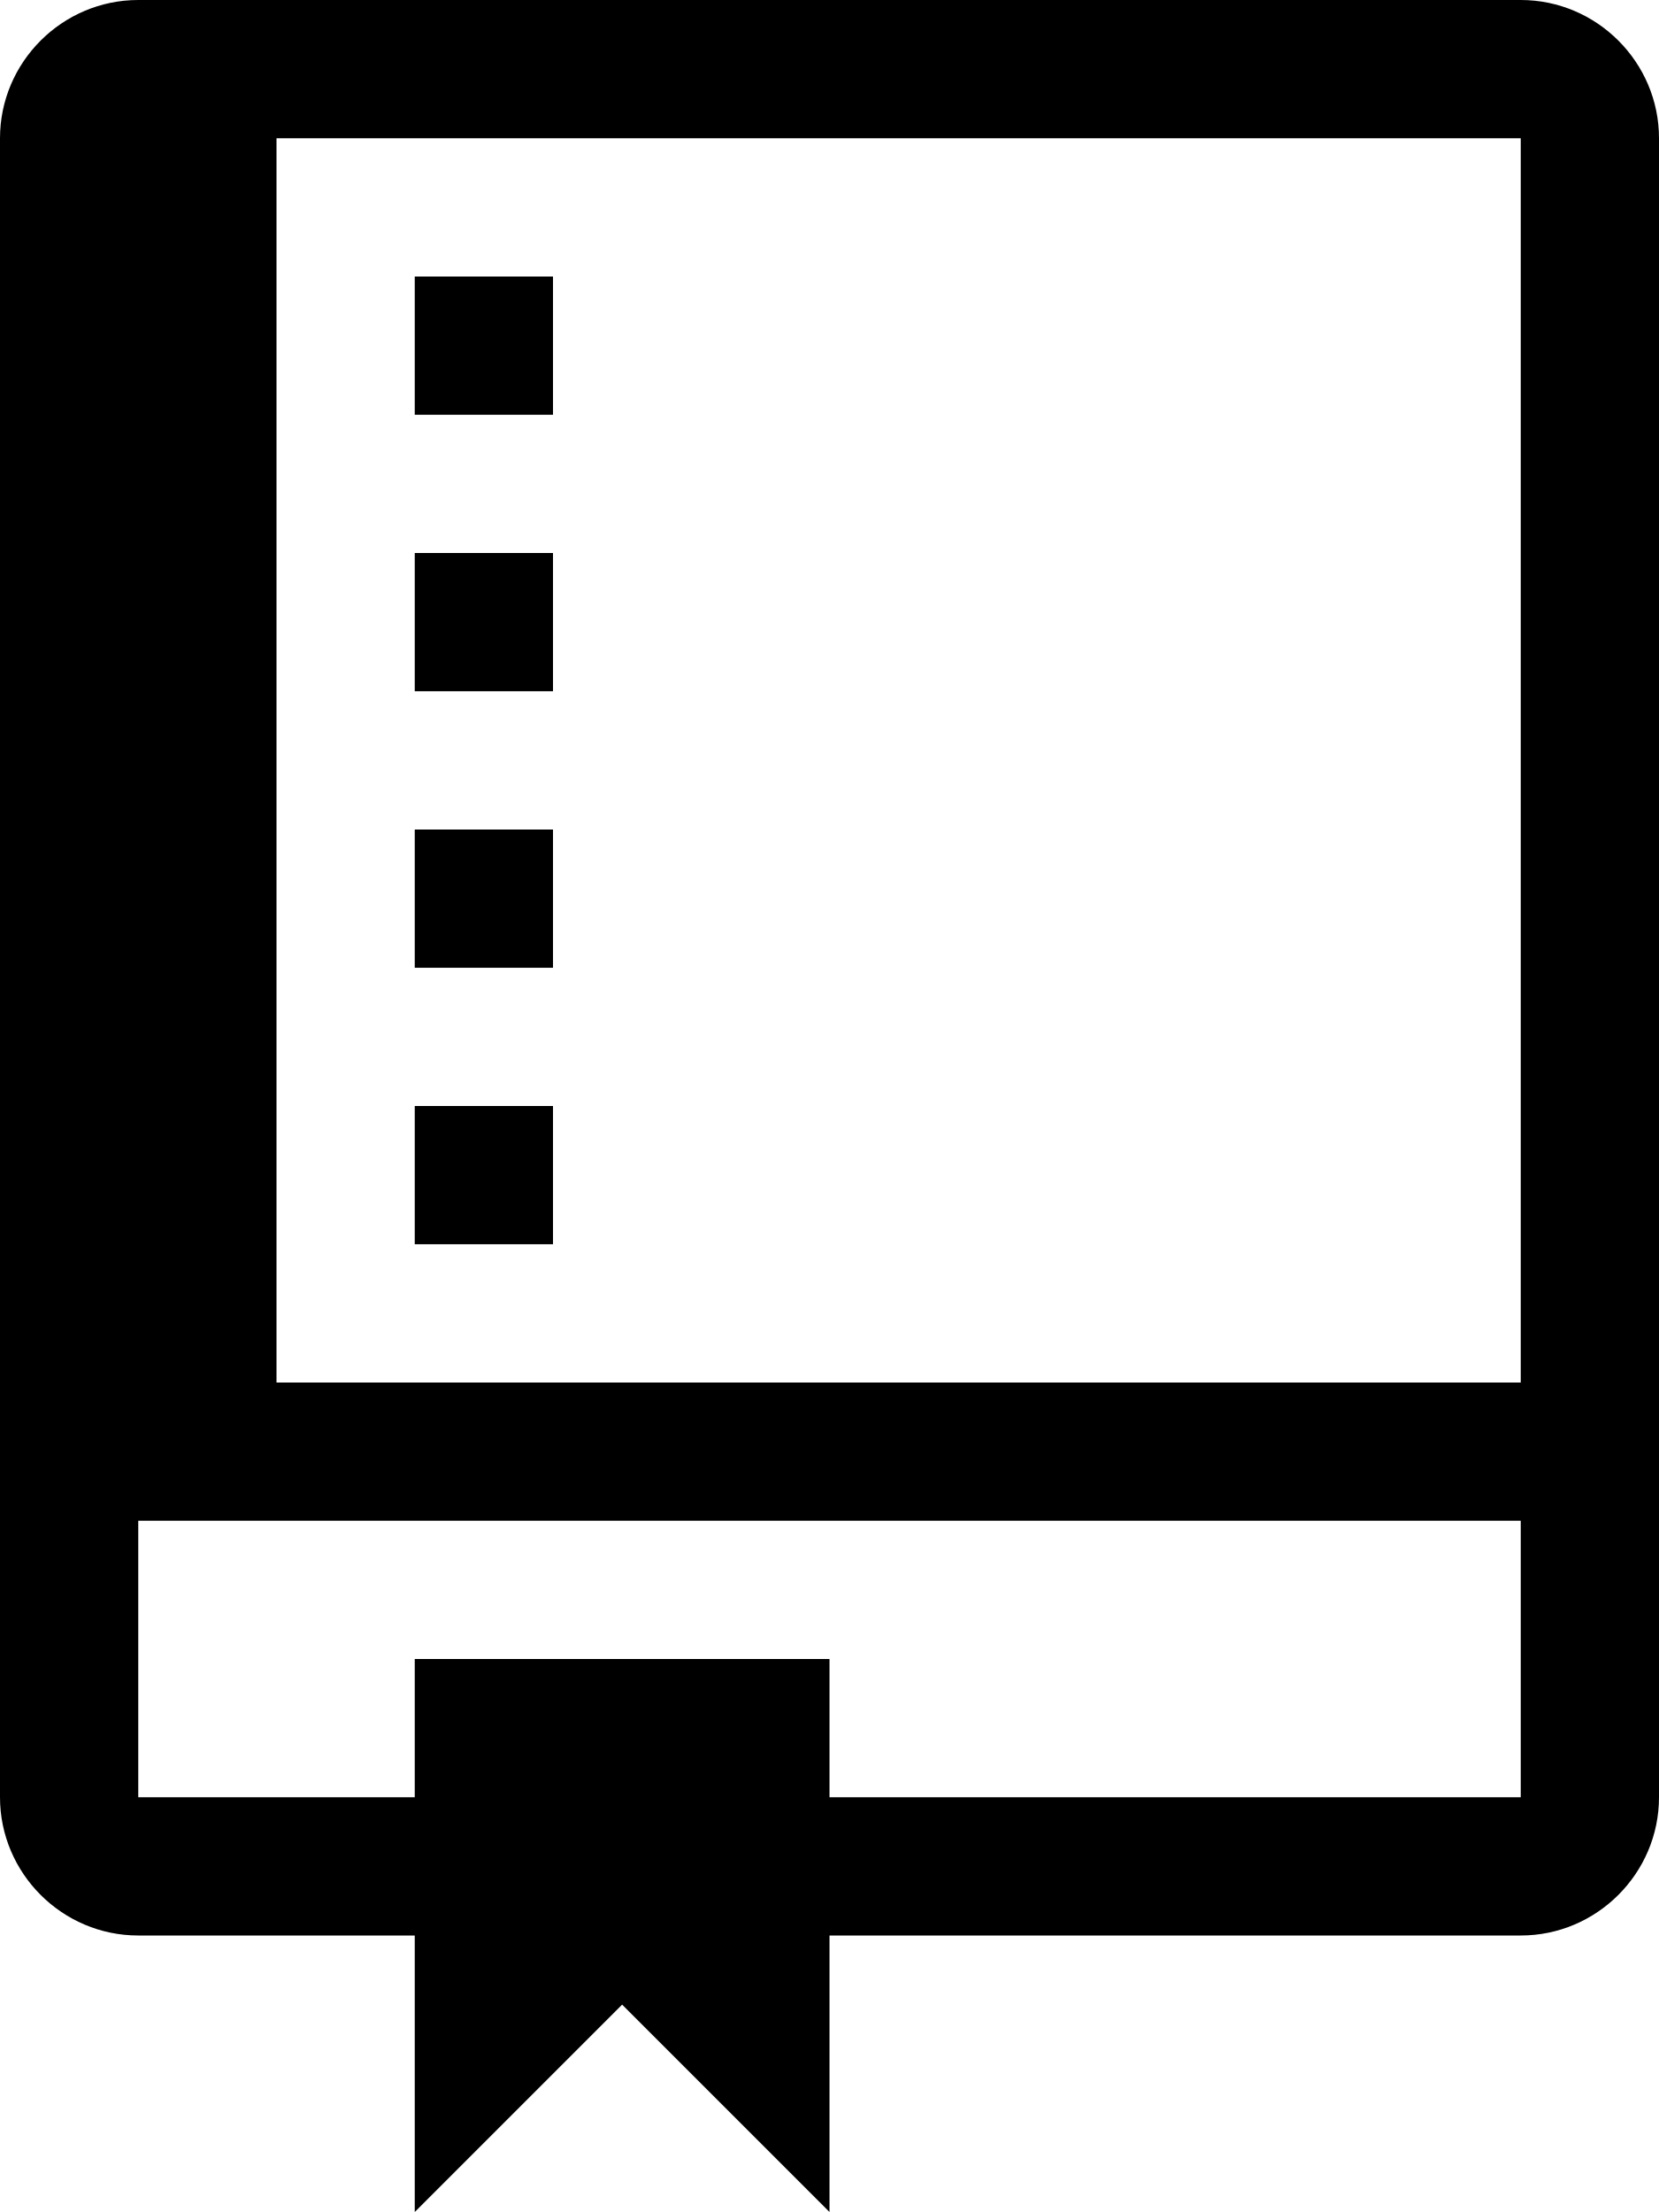
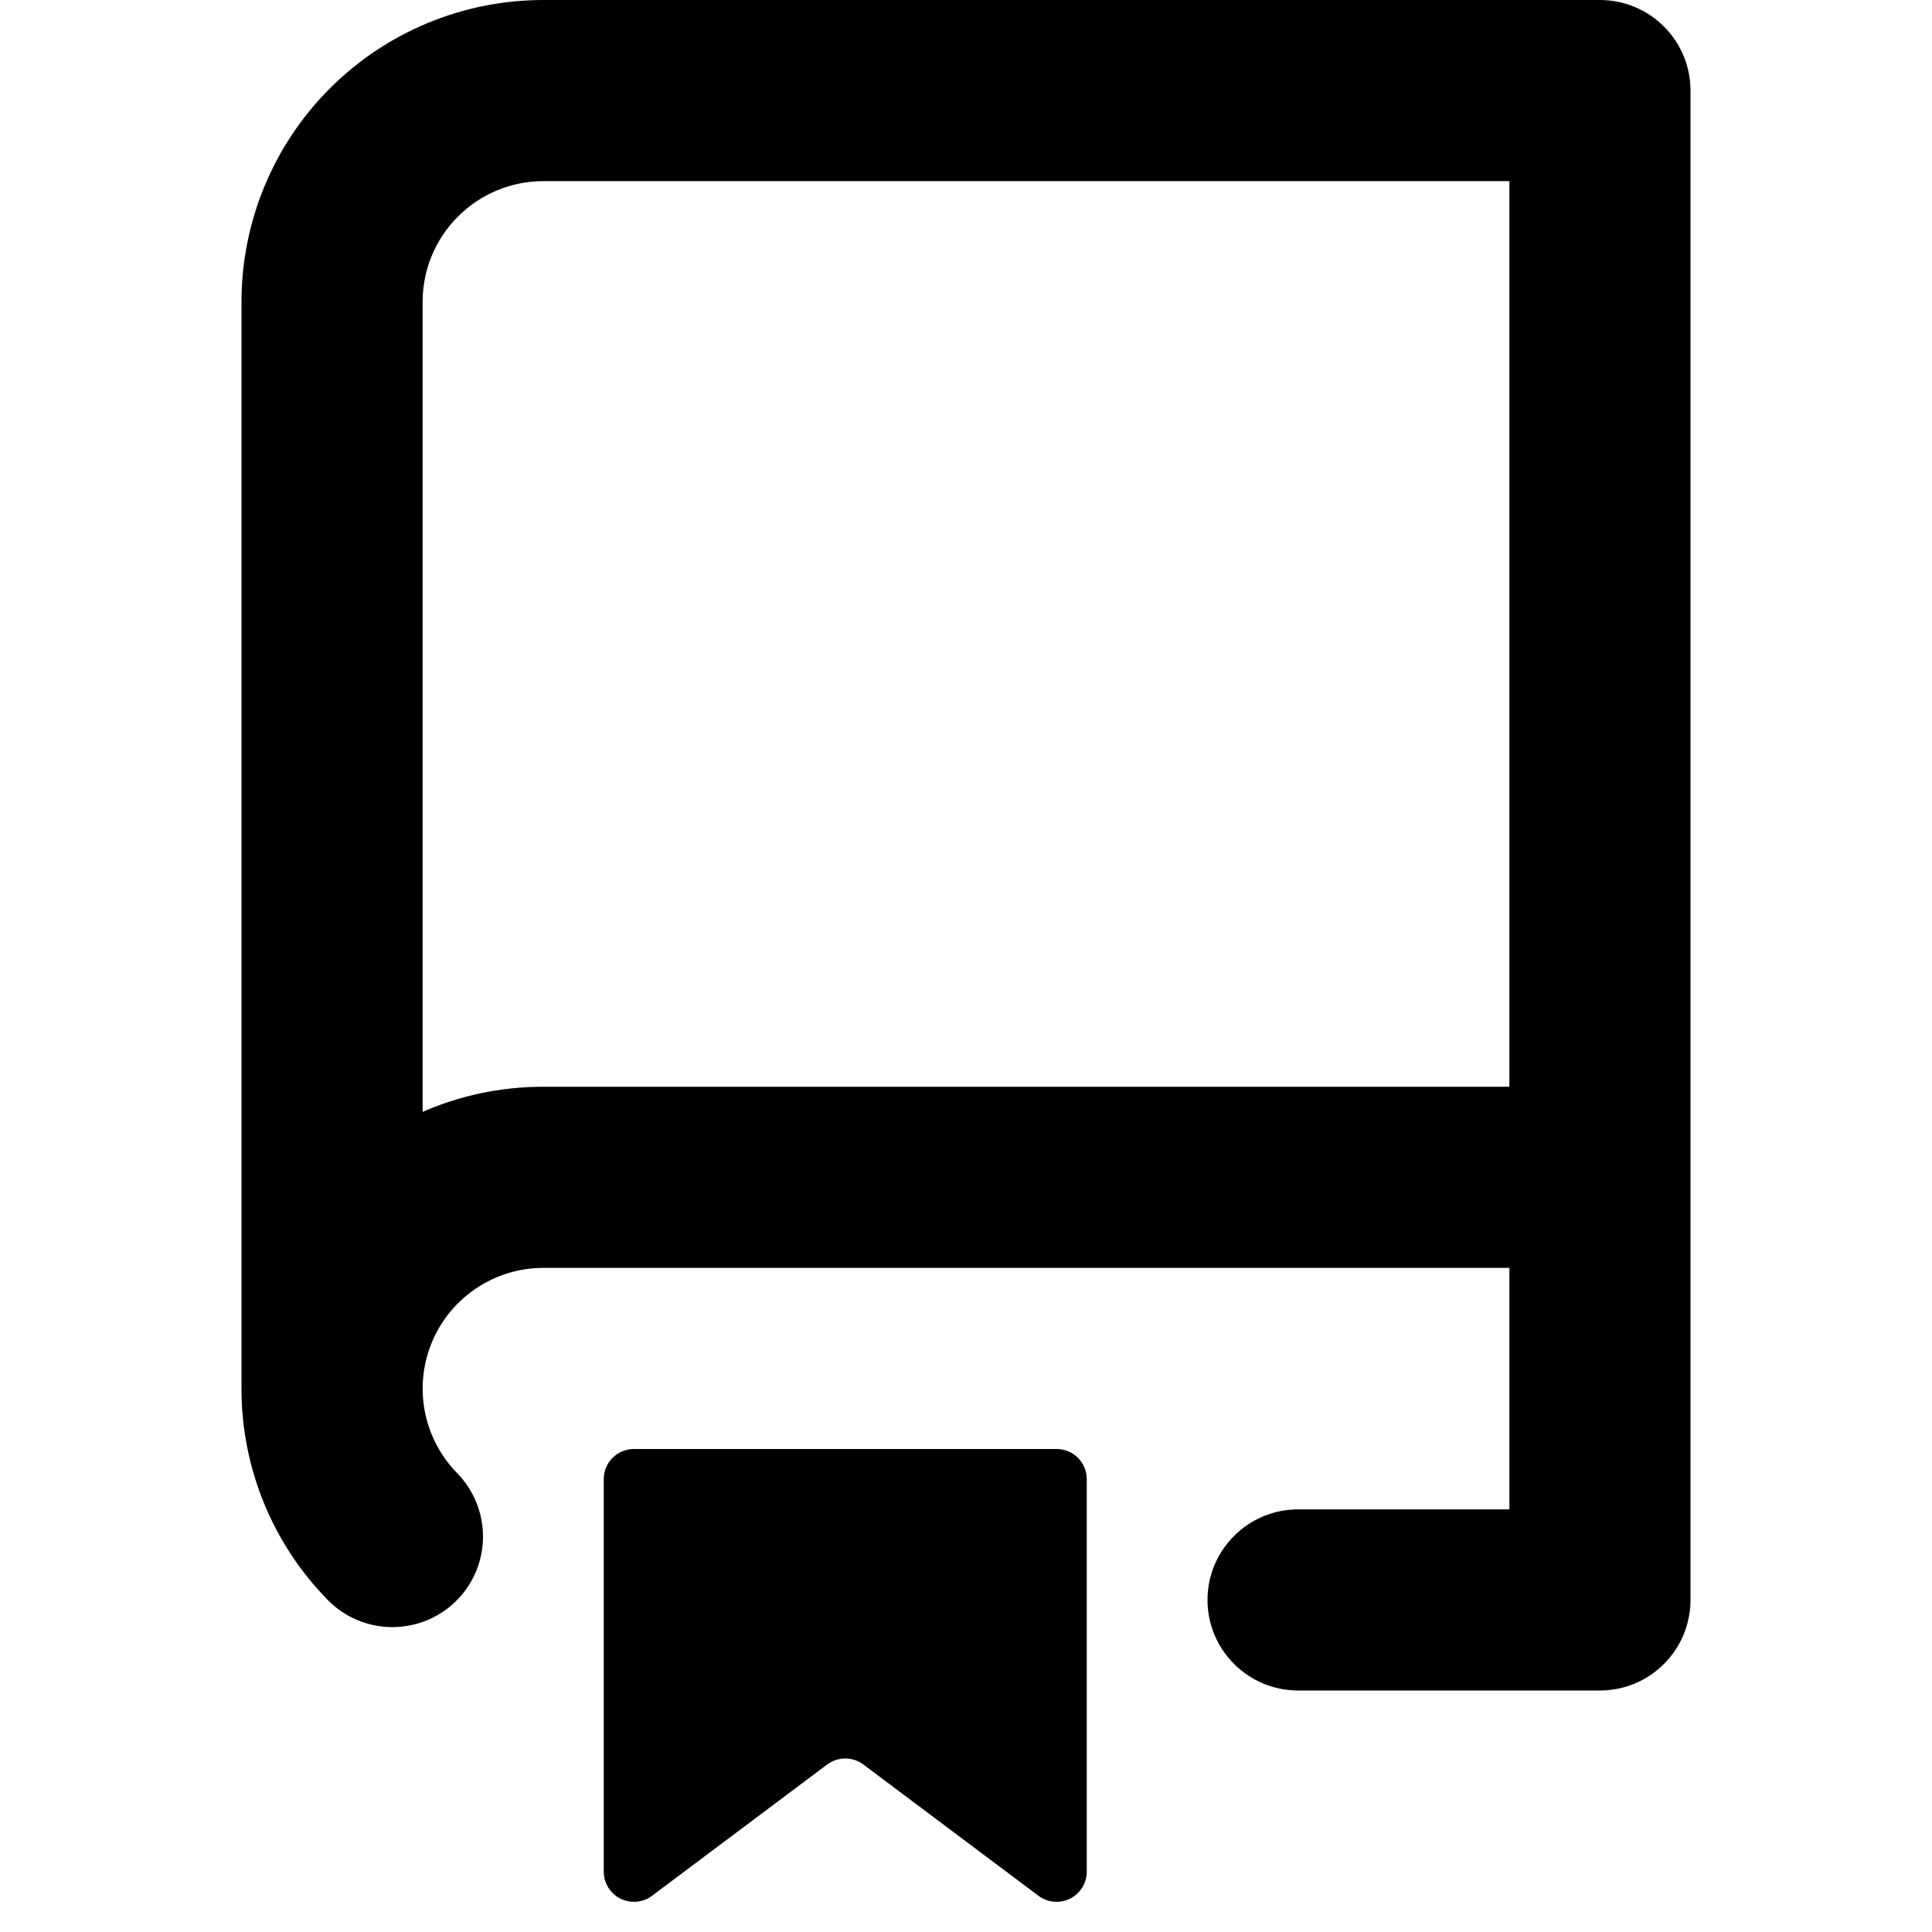
- <svg xmlns="http://www.w3.org/2000/svg" width="12" height="16" viewBox="0 0 12 16">
-   <path fill-rule="evenodd" d="M4 9H3V8h1v1zm0-3H3v1h1V6zm0-2H3v1h1V4zm0-2H3v1h1V2zm8-1v12c0 .55-.45 1-1 1H6v2l-1.5-1.5L3 16v-2H1c-.55 0-1-.45-1-1V1c0-.55.45-1 1-1h10c.55 0 1 .45 1 1zm-1 10H1v2h2v-1h3v1h5v-2zm0-10H2v9h9V1z" />
+ <svg xmlns="http://www.w3.org/2000/svg" width="16" height="16" viewBox="0 0 16 16">
+   <path fill-rule="evenodd" clip-rule="evenodd" d="M2 2.5C2 1.837 2.263 1.201 2.732 0.732C3.201 0.263 3.837 0 4.5 0L13.25 0C13.449 0 13.64 0.079 13.78 0.22C13.921 0.36 14 0.551 14 0.75V13.25C14 13.449 13.921 13.64 13.78 13.78C13.64 13.921 13.449 14 13.25 14H10.75C10.551 14 10.36 13.921 10.22 13.78C10.079 13.64 10 13.449 10 13.25C10 13.051 10.079 12.86 10.22 12.72C10.36 12.579 10.551 12.5 10.75 12.5H12.5V10.5H4.5C4.303 10.5 4.111 10.558 3.947 10.667C3.783 10.776 3.654 10.931 3.578 11.113C3.502 11.294 3.481 11.494 3.518 11.688C3.555 11.881 3.648 12.059 3.786 12.2C3.925 12.342 4.002 12.534 4 12.733C3.998 12.932 3.917 13.122 3.775 13.261C3.633 13.4 3.441 13.477 3.242 13.475C3.043 13.473 2.853 13.392 2.714 13.25C2.256 12.783 1.999 12.154 2 11.5V2.5ZM12.5 1.5V9H4.5C4.144 9 3.806 9.074 3.5 9.208V2.5C3.5 2.235 3.605 1.98 3.793 1.793C3.98 1.605 4.235 1.5 4.5 1.5H12.5ZM5 12.25V15.5C5 15.546 5.013 15.592 5.037 15.631C5.062 15.671 5.097 15.703 5.138 15.724C5.18 15.744 5.226 15.753 5.272 15.749C5.319 15.745 5.363 15.728 5.4 15.7L6.85 14.613C6.893 14.581 6.946 14.563 7 14.563C7.054 14.563 7.107 14.581 7.15 14.613L8.6 15.7C8.637 15.728 8.681 15.745 8.728 15.749C8.774 15.753 8.82 15.744 8.862 15.724C8.903 15.703 8.938 15.671 8.963 15.631C8.987 15.592 9 15.546 9 15.5V12.25C9 12.184 8.974 12.12 8.927 12.073C8.88 12.026 8.816 12 8.75 12H5.25C5.184 12 5.12 12.026 5.073 12.073C5.026 12.12 5 12.184 5 12.25Z" />
</svg>
